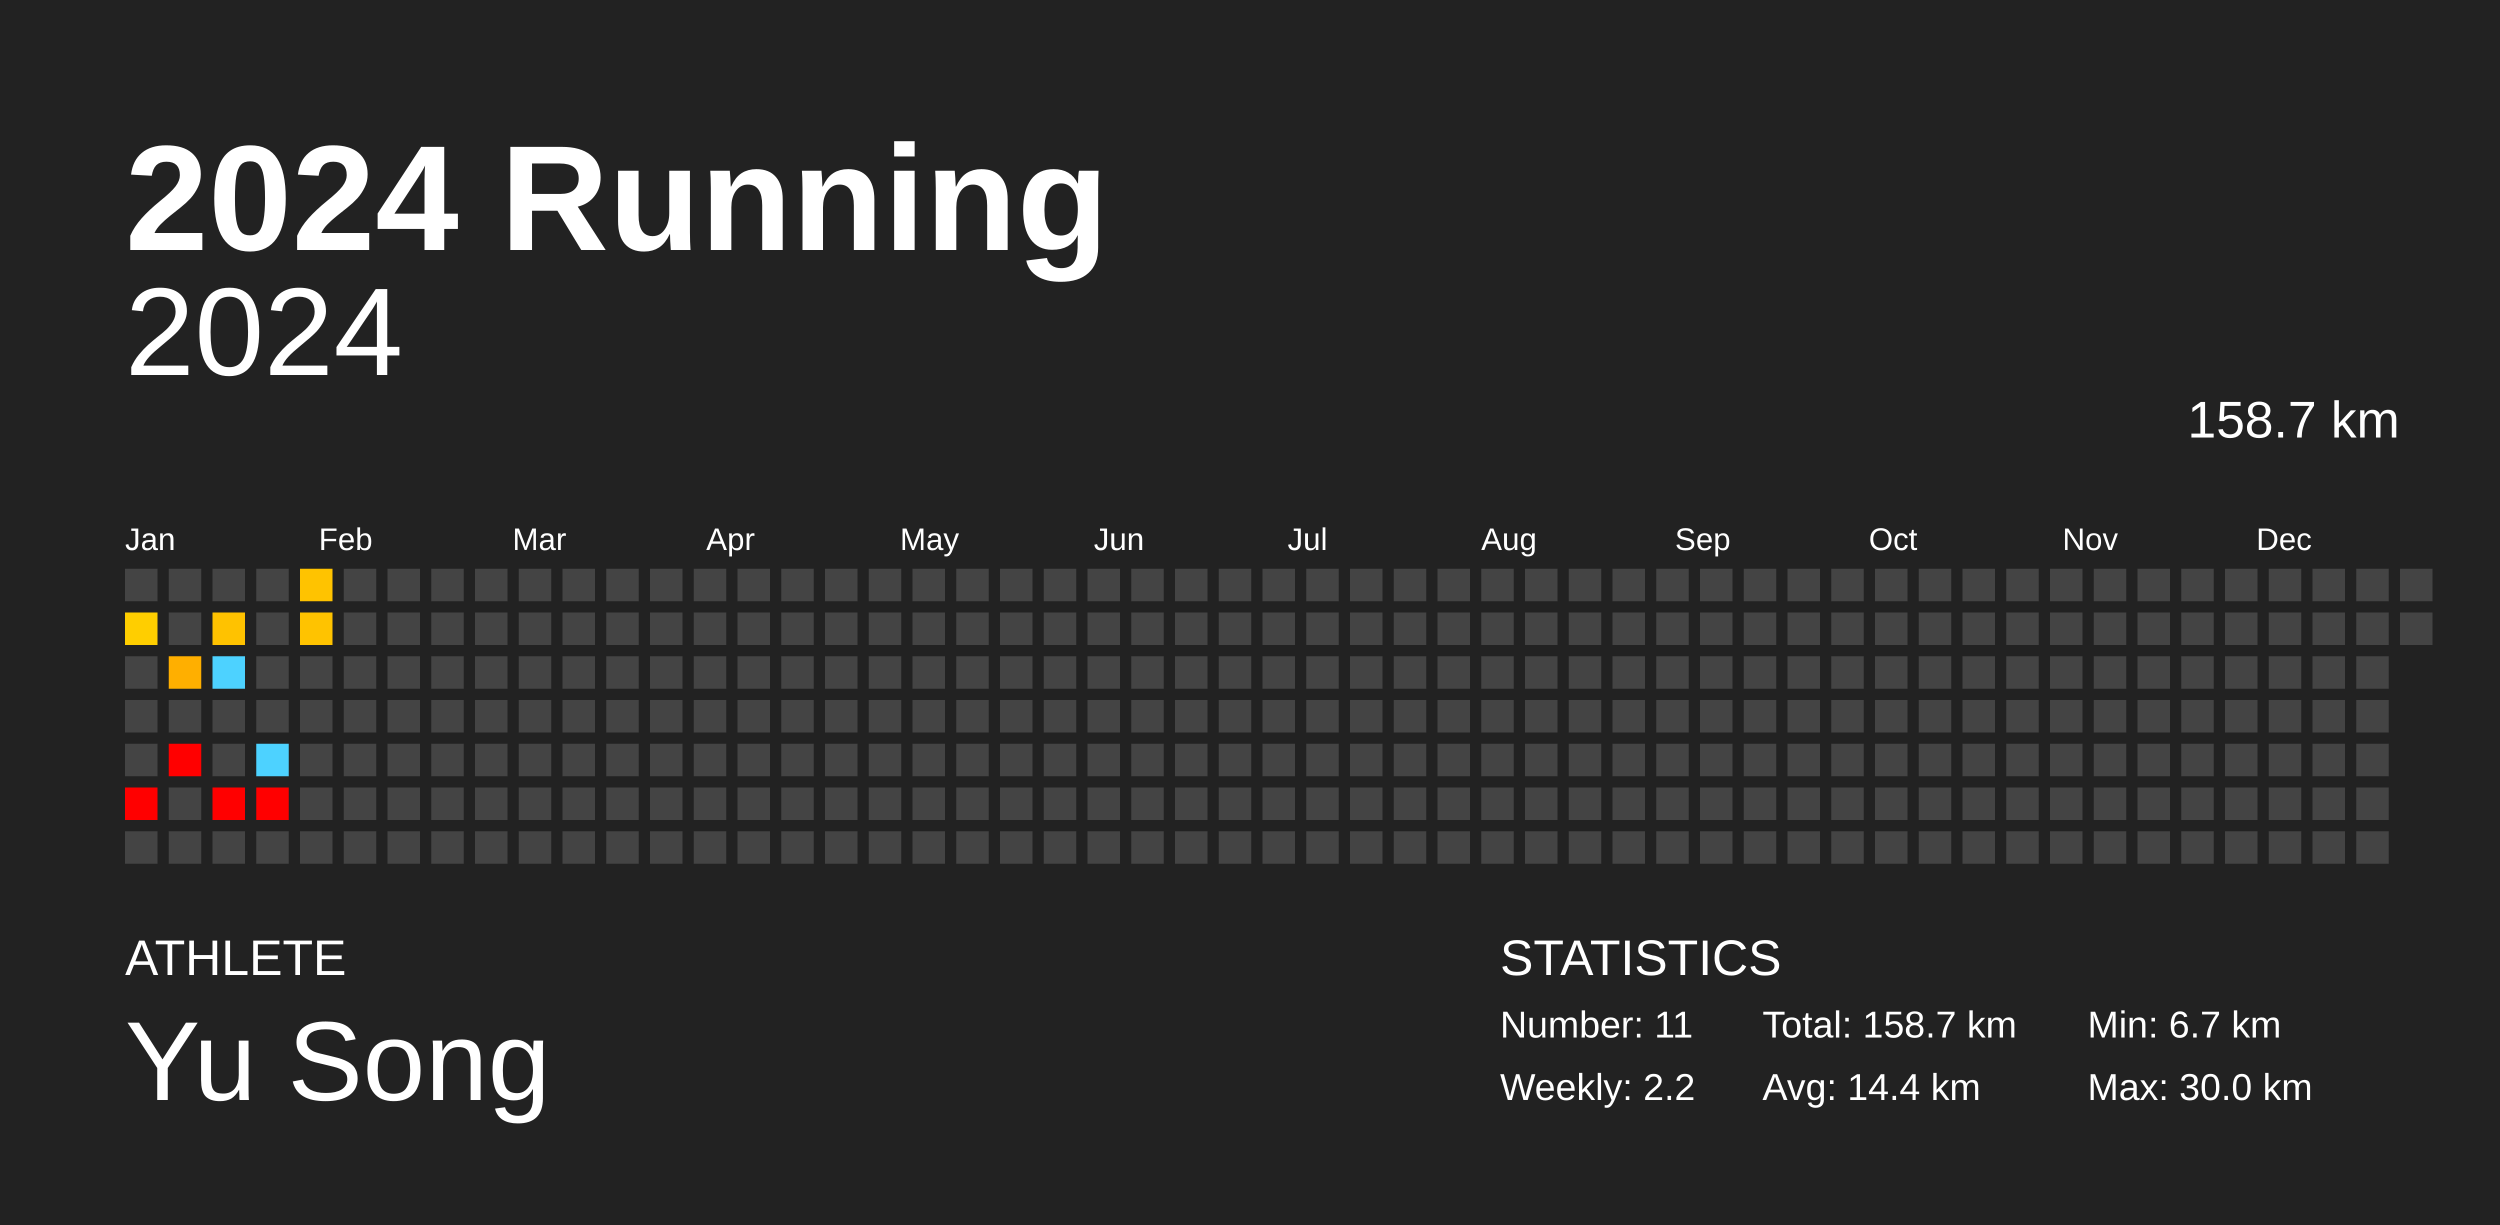
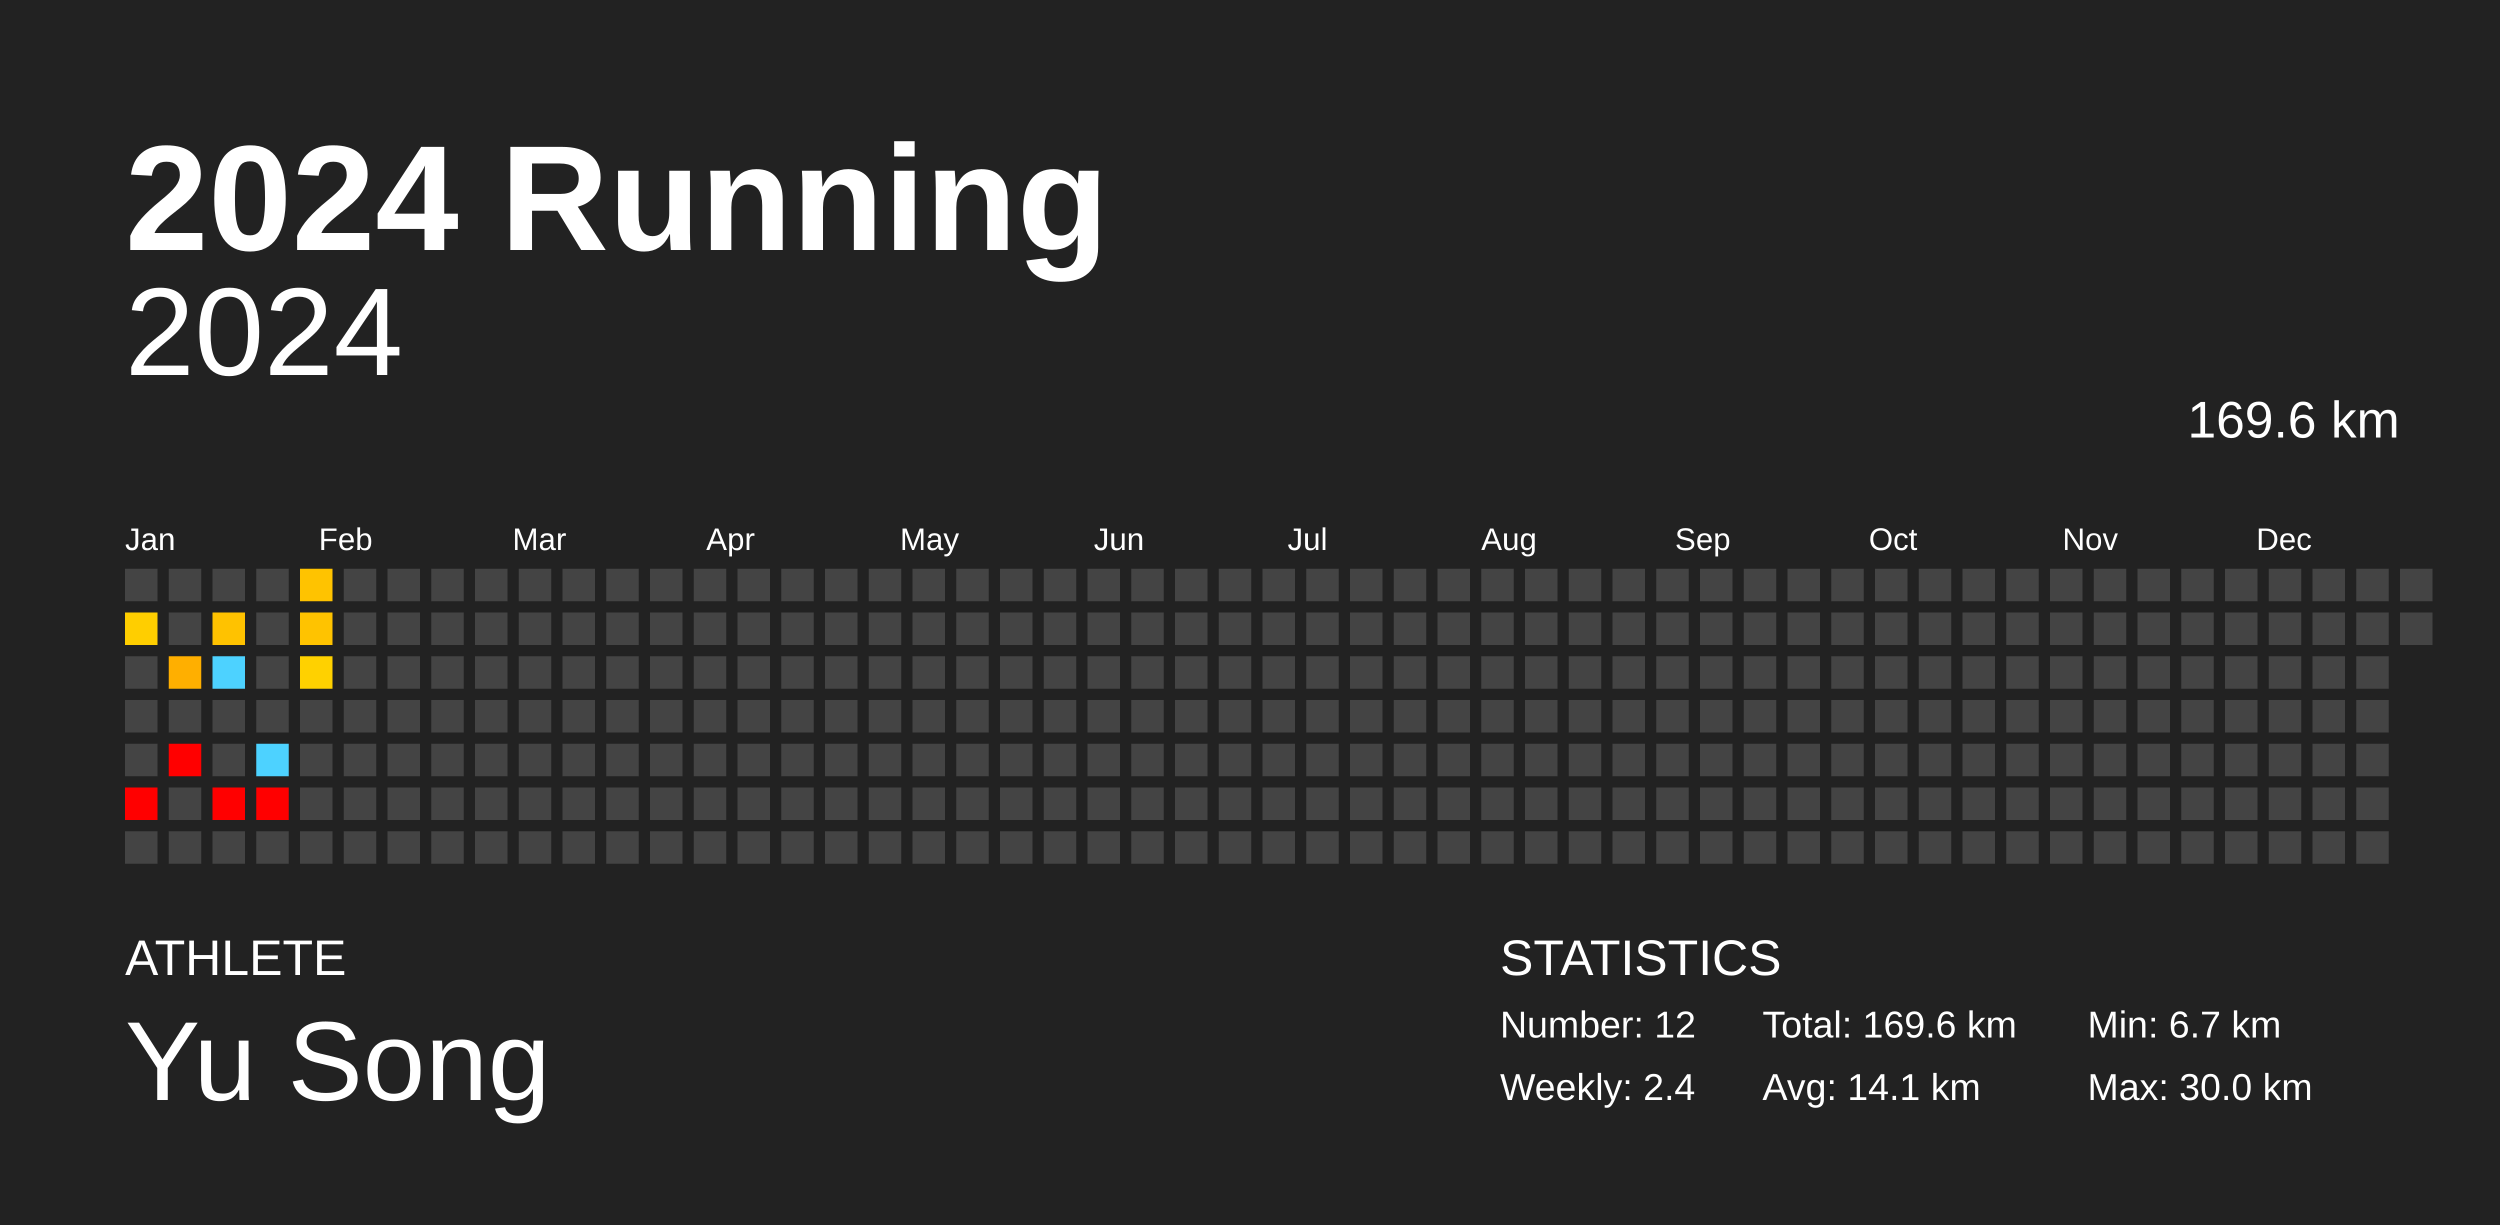
<svg xmlns="http://www.w3.org/2000/svg" baseProfile="full" height="98mm" version="1.1" viewBox="0,0,200,98" width="200mm">
  <defs />
  <rect fill="#222222" height="98" width="200" x="0" y="0" />
  <text fill="#FFFFFF" style="font-size:12px; font-family:Arial; font-weight:bold;" x="10" y="20">2024 Running</text>
  <text fill="#FFFFFF" style="font-size:4px; font-family:Arial" x="10" y="78">ATHLETE</text>
  <text fill="#FFFFFF" style="font-size:9px; font-family:Arial" x="10" y="88">Yu Song</text>
  <text fill="#FFFFFF" style="font-size:4px; font-family:Arial" x="120" y="78">STATISTICS</text>
-   <text fill="#FFFFFF" style="font-size:3px; font-family:Arial" x="120" y="83">Number: 11</text>
-   <text fill="#FFFFFF" style="font-size:3px; font-family:Arial" x="120" y="88">Weekly: 2.2</text>
-   <text fill="#FFFFFF" style="font-size:3px; font-family:Arial" x="141" y="83">Total: 158.7 km</text>
-   <text fill="#FFFFFF" style="font-size:3px; font-family:Arial" x="141" y="88">Avg: 14.4 km</text>
+   <text fill="#FFFFFF" style="font-size:3px; font-family:Arial" x="120" y="83">Number: 12</text>
+   <text fill="#FFFFFF" style="font-size:3px; font-family:Arial" x="120" y="88">Weekly: 2.4</text>
+   <text fill="#FFFFFF" style="font-size:3px; font-family:Arial" x="141" y="83">Total: 169.6 km</text>
+   <text fill="#FFFFFF" style="font-size:3px; font-family:Arial" x="141" y="88">Avg: 14.1 km</text>
  <text fill="#FFFFFF" style="font-size:3px; font-family:Arial" x="167" y="83">Min: 6.7 km</text>
  <text fill="#FFFFFF" style="font-size:3px; font-family:Arial" x="167" y="88">Max: 30.0 km</text>
  <text alignment-baseline="hanging" fill="#FFFFFF" style="font-size:10.0px; font-family:Arial;" x="10" y="30">2024</text>
-   <text alignment-baseline="hanging" fill="#FFFFFF" style="font-size:4.125px; font-family:Arial;" x="175" y="35">158.7 km</text>
+   <text alignment-baseline="hanging" fill="#FFFFFF" style="font-size:4.125px; font-family:Arial;" x="175" y="35">169.6 km</text>
  <text fill="#FFFFFF" style="font-size:2.5px; font-family:Arial" x="10.0" y="44">Jan</text>
  <text fill="#FFFFFF" style="font-size:2.5px; font-family:Arial" x="25.5" y="44">Feb</text>
  <text fill="#FFFFFF" style="font-size:2.5px; font-family:Arial" x="41.0" y="44">Mar</text>
  <text fill="#FFFFFF" style="font-size:2.5px; font-family:Arial" x="56.5" y="44">Apr</text>
  <text fill="#FFFFFF" style="font-size:2.5px; font-family:Arial" x="72.0" y="44">May</text>
  <text fill="#FFFFFF" style="font-size:2.5px; font-family:Arial" x="87.5" y="44">Jun</text>
  <text fill="#FFFFFF" style="font-size:2.5px; font-family:Arial" x="103.0" y="44">Jul</text>
  <text fill="#FFFFFF" style="font-size:2.5px; font-family:Arial" x="118.5" y="44">Aug</text>
  <text fill="#FFFFFF" style="font-size:2.5px; font-family:Arial" x="134.0" y="44">Sep</text>
  <text fill="#FFFFFF" style="font-size:2.5px; font-family:Arial" x="149.5" y="44">Oct</text>
  <text fill="#FFFFFF" style="font-size:2.5px; font-family:Arial" x="165.0" y="44">Nov</text>
  <text fill="#FFFFFF" style="font-size:2.5px; font-family:Arial" x="180.5" y="44">Dec</text>
  <rect fill="#444444" height="2.6" width="2.6" x="10.0" y="45.5" />
  <rect fill="#ffce00" height="2.6" width="2.6" x="10.0" y="49.0" />
  <rect fill="#444444" height="2.6" width="2.6" x="10.0" y="52.5" />
  <rect fill="#444444" height="2.6" width="2.6" x="10.0" y="56.0" />
  <rect fill="#444444" height="2.6" width="2.6" x="10.0" y="59.5" />
  <rect fill="red" height="2.6" width="2.6" x="10.0" y="63.0" />
  <rect fill="#444444" height="2.6" width="2.6" x="10.0" y="66.5" />
  <rect fill="#444444" height="2.6" width="2.6" x="13.5" y="45.5" />
  <rect fill="#444444" height="2.6" width="2.6" x="13.5" y="49.0" />
  <rect fill="#ffaf00" height="2.6" width="2.6" x="13.5" y="52.5" />
  <rect fill="#444444" height="2.6" width="2.6" x="13.5" y="56.0" />
  <rect fill="red" height="2.6" width="2.6" x="13.5" y="59.5" />
  <rect fill="#444444" height="2.6" width="2.6" x="13.5" y="63.0" />
  <rect fill="#444444" height="2.6" width="2.6" x="13.5" y="66.5" />
  <rect fill="#444444" height="2.6" width="2.6" x="17.0" y="45.5" />
  <rect fill="#ffc200" height="2.6" width="2.6" x="17.0" y="49.0" />
  <rect fill="#4dd2ff" height="2.6" width="2.6" x="17.0" y="52.5" />
  <rect fill="#444444" height="2.6" width="2.6" x="17.0" y="56.0" />
  <rect fill="#444444" height="2.6" width="2.6" x="17.0" y="59.5" />
  <rect fill="red" height="2.6" width="2.6" x="17.0" y="63.0" />
  <rect fill="#444444" height="2.6" width="2.6" x="17.0" y="66.5" />
  <rect fill="#444444" height="2.6" width="2.6" x="20.5" y="45.5" />
  <rect fill="#444444" height="2.6" width="2.6" x="20.5" y="49.0" />
  <rect fill="#444444" height="2.6" width="2.6" x="20.5" y="52.5" />
  <rect fill="#444444" height="2.6" width="2.6" x="20.5" y="56.0" />
  <rect fill="#4dd2ff" height="2.6" width="2.6" x="20.5" y="59.5" />
  <rect fill="red" height="2.6" width="2.6" x="20.5" y="63.0" />
  <rect fill="#444444" height="2.6" width="2.6" x="20.5" y="66.5" />
  <rect fill="#ffc300" height="2.6" width="2.6" x="24.0" y="45.5" />
  <rect fill="#ffc300" height="2.6" width="2.6" x="24.0" y="49.0" />
-   <rect fill="#444444" height="2.6" width="2.6" x="24.0" y="52.5" />
+   <rect fill="#ffd100" height="2.6" width="2.6" x="24.0" y="52.5" />
  <rect fill="#444444" height="2.6" width="2.6" x="24.0" y="56.0" />
  <rect fill="#444444" height="2.6" width="2.6" x="24.0" y="59.5" />
  <rect fill="#444444" height="2.6" width="2.6" x="24.0" y="63.0" />
  <rect fill="#444444" height="2.6" width="2.6" x="24.0" y="66.5" />
  <rect fill="#444444" height="2.6" width="2.6" x="27.5" y="45.5" />
  <rect fill="#444444" height="2.6" width="2.6" x="27.5" y="49.0" />
  <rect fill="#444444" height="2.6" width="2.6" x="27.5" y="52.5" />
  <rect fill="#444444" height="2.6" width="2.6" x="27.5" y="56.0" />
  <rect fill="#444444" height="2.6" width="2.6" x="27.5" y="59.5" />
  <rect fill="#444444" height="2.6" width="2.6" x="27.5" y="63.0" />
  <rect fill="#444444" height="2.6" width="2.6" x="27.5" y="66.5" />
  <rect fill="#444444" height="2.6" width="2.6" x="31.0" y="45.5" />
  <rect fill="#444444" height="2.6" width="2.6" x="31.0" y="49.0" />
  <rect fill="#444444" height="2.6" width="2.6" x="31.0" y="52.5" />
  <rect fill="#444444" height="2.6" width="2.6" x="31.0" y="56.0" />
  <rect fill="#444444" height="2.6" width="2.6" x="31.0" y="59.5" />
  <rect fill="#444444" height="2.6" width="2.6" x="31.0" y="63.0" />
  <rect fill="#444444" height="2.6" width="2.6" x="31.0" y="66.5" />
  <rect fill="#444444" height="2.6" width="2.6" x="34.5" y="45.5" />
  <rect fill="#444444" height="2.6" width="2.6" x="34.5" y="49.0" />
  <rect fill="#444444" height="2.6" width="2.6" x="34.5" y="52.5" />
  <rect fill="#444444" height="2.6" width="2.6" x="34.5" y="56.0" />
  <rect fill="#444444" height="2.6" width="2.6" x="34.5" y="59.5" />
  <rect fill="#444444" height="2.6" width="2.6" x="34.5" y="63.0" />
  <rect fill="#444444" height="2.6" width="2.6" x="34.5" y="66.5" />
  <rect fill="#444444" height="2.6" width="2.6" x="38.0" y="45.5" />
  <rect fill="#444444" height="2.6" width="2.6" x="38.0" y="49.0" />
  <rect fill="#444444" height="2.6" width="2.6" x="38.0" y="52.5" />
  <rect fill="#444444" height="2.6" width="2.6" x="38.0" y="56.0" />
  <rect fill="#444444" height="2.6" width="2.6" x="38.0" y="59.5" />
  <rect fill="#444444" height="2.6" width="2.6" x="38.0" y="63.0" />
  <rect fill="#444444" height="2.6" width="2.6" x="38.0" y="66.5" />
  <rect fill="#444444" height="2.6" width="2.6" x="41.5" y="45.5" />
  <rect fill="#444444" height="2.6" width="2.6" x="41.5" y="49.0" />
  <rect fill="#444444" height="2.6" width="2.6" x="41.5" y="52.5" />
  <rect fill="#444444" height="2.6" width="2.6" x="41.5" y="56.0" />
  <rect fill="#444444" height="2.6" width="2.6" x="41.5" y="59.5" />
  <rect fill="#444444" height="2.6" width="2.6" x="41.5" y="63.0" />
  <rect fill="#444444" height="2.6" width="2.6" x="41.5" y="66.5" />
  <rect fill="#444444" height="2.6" width="2.6" x="45.0" y="45.5" />
  <rect fill="#444444" height="2.6" width="2.6" x="45.0" y="49.0" />
  <rect fill="#444444" height="2.6" width="2.6" x="45.0" y="52.5" />
  <rect fill="#444444" height="2.6" width="2.6" x="45.0" y="56.0" />
  <rect fill="#444444" height="2.6" width="2.6" x="45.0" y="59.5" />
  <rect fill="#444444" height="2.6" width="2.6" x="45.0" y="63.0" />
  <rect fill="#444444" height="2.6" width="2.6" x="45.0" y="66.5" />
  <rect fill="#444444" height="2.6" width="2.6" x="48.5" y="45.5" />
  <rect fill="#444444" height="2.6" width="2.6" x="48.5" y="49.0" />
  <rect fill="#444444" height="2.6" width="2.6" x="48.5" y="52.5" />
  <rect fill="#444444" height="2.6" width="2.6" x="48.5" y="56.0" />
  <rect fill="#444444" height="2.6" width="2.6" x="48.5" y="59.5" />
  <rect fill="#444444" height="2.6" width="2.6" x="48.5" y="63.0" />
  <rect fill="#444444" height="2.6" width="2.6" x="48.5" y="66.5" />
  <rect fill="#444444" height="2.6" width="2.6" x="52.0" y="45.5" />
  <rect fill="#444444" height="2.6" width="2.6" x="52.0" y="49.0" />
  <rect fill="#444444" height="2.6" width="2.6" x="52.0" y="52.5" />
  <rect fill="#444444" height="2.6" width="2.6" x="52.0" y="56.0" />
  <rect fill="#444444" height="2.6" width="2.6" x="52.0" y="59.5" />
  <rect fill="#444444" height="2.6" width="2.6" x="52.0" y="63.0" />
  <rect fill="#444444" height="2.6" width="2.6" x="52.0" y="66.5" />
  <rect fill="#444444" height="2.6" width="2.6" x="55.5" y="45.5" />
  <rect fill="#444444" height="2.6" width="2.6" x="55.5" y="49.0" />
  <rect fill="#444444" height="2.6" width="2.6" x="55.5" y="52.5" />
  <rect fill="#444444" height="2.6" width="2.6" x="55.5" y="56.0" />
  <rect fill="#444444" height="2.6" width="2.6" x="55.5" y="59.5" />
  <rect fill="#444444" height="2.6" width="2.6" x="55.5" y="63.0" />
  <rect fill="#444444" height="2.6" width="2.6" x="55.5" y="66.5" />
  <rect fill="#444444" height="2.6" width="2.6" x="59.0" y="45.5" />
  <rect fill="#444444" height="2.6" width="2.6" x="59.0" y="49.0" />
  <rect fill="#444444" height="2.6" width="2.6" x="59.0" y="52.5" />
  <rect fill="#444444" height="2.6" width="2.6" x="59.0" y="56.0" />
  <rect fill="#444444" height="2.6" width="2.6" x="59.0" y="59.5" />
  <rect fill="#444444" height="2.6" width="2.6" x="59.0" y="63.0" />
  <rect fill="#444444" height="2.6" width="2.6" x="59.0" y="66.5" />
  <rect fill="#444444" height="2.6" width="2.6" x="62.5" y="45.5" />
  <rect fill="#444444" height="2.6" width="2.6" x="62.5" y="49.0" />
  <rect fill="#444444" height="2.6" width="2.6" x="62.5" y="52.5" />
  <rect fill="#444444" height="2.6" width="2.6" x="62.5" y="56.0" />
  <rect fill="#444444" height="2.6" width="2.6" x="62.5" y="59.5" />
  <rect fill="#444444" height="2.6" width="2.6" x="62.5" y="63.0" />
  <rect fill="#444444" height="2.6" width="2.6" x="62.5" y="66.5" />
  <rect fill="#444444" height="2.6" width="2.6" x="66.0" y="45.5" />
  <rect fill="#444444" height="2.6" width="2.6" x="66.0" y="49.0" />
  <rect fill="#444444" height="2.6" width="2.6" x="66.0" y="52.5" />
  <rect fill="#444444" height="2.6" width="2.6" x="66.0" y="56.0" />
  <rect fill="#444444" height="2.6" width="2.6" x="66.0" y="59.5" />
  <rect fill="#444444" height="2.6" width="2.6" x="66.0" y="63.0" />
  <rect fill="#444444" height="2.6" width="2.6" x="66.0" y="66.5" />
  <rect fill="#444444" height="2.6" width="2.6" x="69.5" y="45.5" />
  <rect fill="#444444" height="2.6" width="2.6" x="69.5" y="49.0" />
  <rect fill="#444444" height="2.6" width="2.6" x="69.5" y="52.5" />
  <rect fill="#444444" height="2.6" width="2.6" x="69.5" y="56.0" />
  <rect fill="#444444" height="2.6" width="2.6" x="69.5" y="59.5" />
  <rect fill="#444444" height="2.6" width="2.6" x="69.5" y="63.0" />
  <rect fill="#444444" height="2.6" width="2.6" x="69.5" y="66.5" />
  <rect fill="#444444" height="2.6" width="2.6" x="73.0" y="45.5" />
  <rect fill="#444444" height="2.6" width="2.6" x="73.0" y="49.0" />
  <rect fill="#444444" height="2.6" width="2.6" x="73.0" y="52.5" />
  <rect fill="#444444" height="2.6" width="2.6" x="73.0" y="56.0" />
  <rect fill="#444444" height="2.6" width="2.6" x="73.0" y="59.5" />
  <rect fill="#444444" height="2.6" width="2.6" x="73.0" y="63.0" />
  <rect fill="#444444" height="2.6" width="2.6" x="73.0" y="66.5" />
  <rect fill="#444444" height="2.6" width="2.6" x="76.5" y="45.5" />
  <rect fill="#444444" height="2.6" width="2.6" x="76.5" y="49.0" />
  <rect fill="#444444" height="2.6" width="2.6" x="76.5" y="52.5" />
  <rect fill="#444444" height="2.6" width="2.6" x="76.5" y="56.0" />
  <rect fill="#444444" height="2.6" width="2.6" x="76.5" y="59.5" />
  <rect fill="#444444" height="2.6" width="2.6" x="76.5" y="63.0" />
  <rect fill="#444444" height="2.6" width="2.6" x="76.5" y="66.5" />
  <rect fill="#444444" height="2.6" width="2.6" x="80.0" y="45.5" />
  <rect fill="#444444" height="2.6" width="2.6" x="80.0" y="49.0" />
  <rect fill="#444444" height="2.6" width="2.6" x="80.0" y="52.5" />
  <rect fill="#444444" height="2.6" width="2.6" x="80.0" y="56.0" />
  <rect fill="#444444" height="2.6" width="2.6" x="80.0" y="59.5" />
  <rect fill="#444444" height="2.6" width="2.6" x="80.0" y="63.0" />
  <rect fill="#444444" height="2.6" width="2.6" x="80.0" y="66.5" />
  <rect fill="#444444" height="2.6" width="2.6" x="83.5" y="45.5" />
  <rect fill="#444444" height="2.6" width="2.6" x="83.5" y="49.0" />
  <rect fill="#444444" height="2.6" width="2.6" x="83.5" y="52.5" />
  <rect fill="#444444" height="2.6" width="2.6" x="83.5" y="56.0" />
  <rect fill="#444444" height="2.6" width="2.6" x="83.5" y="59.5" />
  <rect fill="#444444" height="2.6" width="2.6" x="83.5" y="63.0" />
  <rect fill="#444444" height="2.6" width="2.6" x="83.5" y="66.5" />
  <rect fill="#444444" height="2.6" width="2.6" x="87.0" y="45.5" />
  <rect fill="#444444" height="2.6" width="2.6" x="87.0" y="49.0" />
  <rect fill="#444444" height="2.6" width="2.6" x="87.0" y="52.5" />
  <rect fill="#444444" height="2.6" width="2.6" x="87.0" y="56.0" />
  <rect fill="#444444" height="2.6" width="2.6" x="87.0" y="59.5" />
  <rect fill="#444444" height="2.6" width="2.6" x="87.0" y="63.0" />
  <rect fill="#444444" height="2.6" width="2.6" x="87.0" y="66.5" />
  <rect fill="#444444" height="2.6" width="2.6" x="90.5" y="45.5" />
  <rect fill="#444444" height="2.6" width="2.6" x="90.5" y="49.0" />
  <rect fill="#444444" height="2.6" width="2.6" x="90.5" y="52.5" />
  <rect fill="#444444" height="2.6" width="2.6" x="90.5" y="56.0" />
  <rect fill="#444444" height="2.6" width="2.6" x="90.5" y="59.5" />
  <rect fill="#444444" height="2.6" width="2.6" x="90.5" y="63.0" />
  <rect fill="#444444" height="2.6" width="2.6" x="90.5" y="66.5" />
  <rect fill="#444444" height="2.6" width="2.6" x="94.0" y="45.5" />
  <rect fill="#444444" height="2.6" width="2.6" x="94.0" y="49.0" />
  <rect fill="#444444" height="2.6" width="2.6" x="94.0" y="52.5" />
  <rect fill="#444444" height="2.6" width="2.6" x="94.0" y="56.0" />
  <rect fill="#444444" height="2.6" width="2.6" x="94.0" y="59.5" />
  <rect fill="#444444" height="2.6" width="2.6" x="94.0" y="63.0" />
  <rect fill="#444444" height="2.6" width="2.6" x="94.0" y="66.5" />
  <rect fill="#444444" height="2.6" width="2.6" x="97.5" y="45.5" />
  <rect fill="#444444" height="2.6" width="2.6" x="97.5" y="49.0" />
  <rect fill="#444444" height="2.6" width="2.6" x="97.5" y="52.5" />
  <rect fill="#444444" height="2.6" width="2.6" x="97.5" y="56.0" />
  <rect fill="#444444" height="2.6" width="2.6" x="97.5" y="59.5" />
  <rect fill="#444444" height="2.6" width="2.6" x="97.5" y="63.0" />
  <rect fill="#444444" height="2.6" width="2.6" x="97.5" y="66.5" />
  <rect fill="#444444" height="2.6" width="2.6" x="101.0" y="45.5" />
  <rect fill="#444444" height="2.6" width="2.6" x="101.0" y="49.0" />
  <rect fill="#444444" height="2.6" width="2.6" x="101.0" y="52.5" />
  <rect fill="#444444" height="2.6" width="2.6" x="101.0" y="56.0" />
  <rect fill="#444444" height="2.6" width="2.6" x="101.0" y="59.5" />
  <rect fill="#444444" height="2.6" width="2.6" x="101.0" y="63.0" />
  <rect fill="#444444" height="2.6" width="2.6" x="101.0" y="66.5" />
  <rect fill="#444444" height="2.6" width="2.6" x="104.5" y="45.5" />
  <rect fill="#444444" height="2.6" width="2.6" x="104.5" y="49.0" />
  <rect fill="#444444" height="2.6" width="2.6" x="104.5" y="52.5" />
  <rect fill="#444444" height="2.6" width="2.6" x="104.5" y="56.0" />
  <rect fill="#444444" height="2.6" width="2.6" x="104.5" y="59.5" />
  <rect fill="#444444" height="2.6" width="2.6" x="104.5" y="63.0" />
  <rect fill="#444444" height="2.6" width="2.6" x="104.5" y="66.5" />
  <rect fill="#444444" height="2.6" width="2.6" x="108.0" y="45.5" />
  <rect fill="#444444" height="2.6" width="2.6" x="108.0" y="49.0" />
  <rect fill="#444444" height="2.6" width="2.6" x="108.0" y="52.5" />
  <rect fill="#444444" height="2.6" width="2.6" x="108.0" y="56.0" />
  <rect fill="#444444" height="2.6" width="2.6" x="108.0" y="59.5" />
  <rect fill="#444444" height="2.6" width="2.6" x="108.0" y="63.0" />
  <rect fill="#444444" height="2.6" width="2.6" x="108.0" y="66.5" />
  <rect fill="#444444" height="2.6" width="2.6" x="111.5" y="45.5" />
  <rect fill="#444444" height="2.6" width="2.6" x="111.5" y="49.0" />
  <rect fill="#444444" height="2.6" width="2.6" x="111.5" y="52.5" />
  <rect fill="#444444" height="2.6" width="2.6" x="111.5" y="56.0" />
  <rect fill="#444444" height="2.6" width="2.6" x="111.5" y="59.5" />
  <rect fill="#444444" height="2.6" width="2.6" x="111.5" y="63.0" />
  <rect fill="#444444" height="2.6" width="2.6" x="111.5" y="66.5" />
  <rect fill="#444444" height="2.6" width="2.6" x="115.0" y="45.5" />
  <rect fill="#444444" height="2.6" width="2.6" x="115.0" y="49.0" />
  <rect fill="#444444" height="2.6" width="2.6" x="115.0" y="52.5" />
  <rect fill="#444444" height="2.6" width="2.6" x="115.0" y="56.0" />
  <rect fill="#444444" height="2.6" width="2.6" x="115.0" y="59.5" />
  <rect fill="#444444" height="2.6" width="2.6" x="115.0" y="63.0" />
  <rect fill="#444444" height="2.6" width="2.6" x="115.0" y="66.5" />
  <rect fill="#444444" height="2.6" width="2.6" x="118.5" y="45.5" />
  <rect fill="#444444" height="2.6" width="2.6" x="118.5" y="49.0" />
  <rect fill="#444444" height="2.6" width="2.6" x="118.5" y="52.5" />
  <rect fill="#444444" height="2.6" width="2.6" x="118.5" y="56.0" />
  <rect fill="#444444" height="2.6" width="2.6" x="118.5" y="59.5" />
  <rect fill="#444444" height="2.6" width="2.6" x="118.5" y="63.0" />
  <rect fill="#444444" height="2.6" width="2.6" x="118.5" y="66.5" />
  <rect fill="#444444" height="2.6" width="2.6" x="122.0" y="45.5" />
  <rect fill="#444444" height="2.6" width="2.6" x="122.0" y="49.0" />
  <rect fill="#444444" height="2.6" width="2.6" x="122.0" y="52.5" />
  <rect fill="#444444" height="2.6" width="2.6" x="122.0" y="56.0" />
  <rect fill="#444444" height="2.6" width="2.6" x="122.0" y="59.5" />
  <rect fill="#444444" height="2.6" width="2.6" x="122.0" y="63.0" />
  <rect fill="#444444" height="2.6" width="2.6" x="122.0" y="66.5" />
  <rect fill="#444444" height="2.6" width="2.6" x="125.5" y="45.5" />
  <rect fill="#444444" height="2.6" width="2.6" x="125.5" y="49.0" />
  <rect fill="#444444" height="2.6" width="2.6" x="125.5" y="52.5" />
  <rect fill="#444444" height="2.6" width="2.6" x="125.5" y="56.0" />
  <rect fill="#444444" height="2.6" width="2.6" x="125.5" y="59.5" />
  <rect fill="#444444" height="2.6" width="2.6" x="125.5" y="63.0" />
  <rect fill="#444444" height="2.6" width="2.6" x="125.5" y="66.5" />
  <rect fill="#444444" height="2.6" width="2.6" x="129.0" y="45.5" />
  <rect fill="#444444" height="2.6" width="2.6" x="129.0" y="49.0" />
  <rect fill="#444444" height="2.6" width="2.6" x="129.0" y="52.5" />
  <rect fill="#444444" height="2.6" width="2.6" x="129.0" y="56.0" />
  <rect fill="#444444" height="2.6" width="2.6" x="129.0" y="59.5" />
  <rect fill="#444444" height="2.6" width="2.6" x="129.0" y="63.0" />
  <rect fill="#444444" height="2.6" width="2.6" x="129.0" y="66.5" />
  <rect fill="#444444" height="2.6" width="2.6" x="132.5" y="45.5" />
  <rect fill="#444444" height="2.6" width="2.6" x="132.5" y="49.0" />
  <rect fill="#444444" height="2.6" width="2.6" x="132.5" y="52.5" />
  <rect fill="#444444" height="2.6" width="2.6" x="132.5" y="56.0" />
  <rect fill="#444444" height="2.6" width="2.6" x="132.5" y="59.5" />
  <rect fill="#444444" height="2.6" width="2.6" x="132.5" y="63.0" />
  <rect fill="#444444" height="2.6" width="2.6" x="132.5" y="66.5" />
  <rect fill="#444444" height="2.6" width="2.6" x="136.0" y="45.5" />
  <rect fill="#444444" height="2.6" width="2.6" x="136.0" y="49.0" />
  <rect fill="#444444" height="2.6" width="2.6" x="136.0" y="52.5" />
  <rect fill="#444444" height="2.6" width="2.6" x="136.0" y="56.0" />
  <rect fill="#444444" height="2.6" width="2.6" x="136.0" y="59.5" />
  <rect fill="#444444" height="2.6" width="2.6" x="136.0" y="63.0" />
  <rect fill="#444444" height="2.6" width="2.6" x="136.0" y="66.5" />
  <rect fill="#444444" height="2.6" width="2.6" x="139.5" y="45.5" />
  <rect fill="#444444" height="2.6" width="2.6" x="139.5" y="49.0" />
  <rect fill="#444444" height="2.6" width="2.6" x="139.5" y="52.5" />
  <rect fill="#444444" height="2.6" width="2.6" x="139.5" y="56.0" />
  <rect fill="#444444" height="2.6" width="2.6" x="139.5" y="59.5" />
  <rect fill="#444444" height="2.6" width="2.6" x="139.5" y="63.0" />
  <rect fill="#444444" height="2.6" width="2.6" x="139.5" y="66.5" />
  <rect fill="#444444" height="2.6" width="2.6" x="143.0" y="45.5" />
  <rect fill="#444444" height="2.6" width="2.6" x="143.0" y="49.0" />
  <rect fill="#444444" height="2.6" width="2.6" x="143.0" y="52.5" />
  <rect fill="#444444" height="2.6" width="2.6" x="143.0" y="56.0" />
  <rect fill="#444444" height="2.6" width="2.6" x="143.0" y="59.5" />
  <rect fill="#444444" height="2.6" width="2.6" x="143.0" y="63.0" />
  <rect fill="#444444" height="2.6" width="2.6" x="143.0" y="66.5" />
  <rect fill="#444444" height="2.6" width="2.6" x="146.5" y="45.5" />
  <rect fill="#444444" height="2.6" width="2.6" x="146.5" y="49.0" />
  <rect fill="#444444" height="2.6" width="2.6" x="146.5" y="52.5" />
  <rect fill="#444444" height="2.6" width="2.6" x="146.5" y="56.0" />
  <rect fill="#444444" height="2.6" width="2.6" x="146.5" y="59.5" />
  <rect fill="#444444" height="2.6" width="2.6" x="146.5" y="63.0" />
  <rect fill="#444444" height="2.6" width="2.6" x="146.5" y="66.5" />
  <rect fill="#444444" height="2.6" width="2.6" x="150.0" y="45.5" />
  <rect fill="#444444" height="2.6" width="2.6" x="150.0" y="49.0" />
  <rect fill="#444444" height="2.6" width="2.6" x="150.0" y="52.5" />
  <rect fill="#444444" height="2.6" width="2.6" x="150.0" y="56.0" />
  <rect fill="#444444" height="2.6" width="2.6" x="150.0" y="59.5" />
  <rect fill="#444444" height="2.6" width="2.6" x="150.0" y="63.0" />
  <rect fill="#444444" height="2.6" width="2.6" x="150.0" y="66.5" />
  <rect fill="#444444" height="2.6" width="2.6" x="153.5" y="45.5" />
  <rect fill="#444444" height="2.6" width="2.6" x="153.5" y="49.0" />
  <rect fill="#444444" height="2.6" width="2.6" x="153.5" y="52.5" />
  <rect fill="#444444" height="2.6" width="2.6" x="153.5" y="56.0" />
  <rect fill="#444444" height="2.6" width="2.6" x="153.5" y="59.5" />
  <rect fill="#444444" height="2.6" width="2.6" x="153.5" y="63.0" />
  <rect fill="#444444" height="2.6" width="2.6" x="153.5" y="66.5" />
  <rect fill="#444444" height="2.6" width="2.6" x="157.0" y="45.5" />
  <rect fill="#444444" height="2.6" width="2.6" x="157.0" y="49.0" />
  <rect fill="#444444" height="2.6" width="2.6" x="157.0" y="52.5" />
  <rect fill="#444444" height="2.6" width="2.6" x="157.0" y="56.0" />
  <rect fill="#444444" height="2.6" width="2.6" x="157.0" y="59.5" />
  <rect fill="#444444" height="2.6" width="2.6" x="157.0" y="63.0" />
  <rect fill="#444444" height="2.6" width="2.6" x="157.0" y="66.5" />
  <rect fill="#444444" height="2.6" width="2.6" x="160.5" y="45.5" />
  <rect fill="#444444" height="2.6" width="2.6" x="160.5" y="49.0" />
  <rect fill="#444444" height="2.6" width="2.6" x="160.5" y="52.5" />
  <rect fill="#444444" height="2.6" width="2.6" x="160.5" y="56.0" />
  <rect fill="#444444" height="2.6" width="2.6" x="160.5" y="59.5" />
  <rect fill="#444444" height="2.6" width="2.6" x="160.5" y="63.0" />
  <rect fill="#444444" height="2.6" width="2.6" x="160.5" y="66.5" />
  <rect fill="#444444" height="2.6" width="2.6" x="164.0" y="45.5" />
  <rect fill="#444444" height="2.6" width="2.6" x="164.0" y="49.0" />
  <rect fill="#444444" height="2.6" width="2.6" x="164.0" y="52.5" />
  <rect fill="#444444" height="2.6" width="2.6" x="164.0" y="56.0" />
  <rect fill="#444444" height="2.6" width="2.6" x="164.0" y="59.5" />
  <rect fill="#444444" height="2.6" width="2.6" x="164.0" y="63.0" />
  <rect fill="#444444" height="2.6" width="2.6" x="164.0" y="66.5" />
  <rect fill="#444444" height="2.6" width="2.6" x="167.5" y="45.5" />
  <rect fill="#444444" height="2.6" width="2.6" x="167.5" y="49.0" />
  <rect fill="#444444" height="2.6" width="2.6" x="167.5" y="52.5" />
  <rect fill="#444444" height="2.6" width="2.6" x="167.5" y="56.0" />
  <rect fill="#444444" height="2.6" width="2.6" x="167.5" y="59.5" />
  <rect fill="#444444" height="2.6" width="2.6" x="167.5" y="63.0" />
  <rect fill="#444444" height="2.6" width="2.6" x="167.5" y="66.5" />
  <rect fill="#444444" height="2.6" width="2.6" x="171.0" y="45.5" />
  <rect fill="#444444" height="2.6" width="2.6" x="171.0" y="49.0" />
  <rect fill="#444444" height="2.6" width="2.6" x="171.0" y="52.5" />
  <rect fill="#444444" height="2.6" width="2.6" x="171.0" y="56.0" />
  <rect fill="#444444" height="2.6" width="2.6" x="171.0" y="59.5" />
  <rect fill="#444444" height="2.6" width="2.6" x="171.0" y="63.0" />
  <rect fill="#444444" height="2.6" width="2.6" x="171.0" y="66.5" />
  <rect fill="#444444" height="2.6" width="2.6" x="174.5" y="45.5" />
  <rect fill="#444444" height="2.6" width="2.6" x="174.5" y="49.0" />
  <rect fill="#444444" height="2.6" width="2.6" x="174.5" y="52.5" />
  <rect fill="#444444" height="2.6" width="2.6" x="174.5" y="56.0" />
  <rect fill="#444444" height="2.6" width="2.6" x="174.5" y="59.5" />
  <rect fill="#444444" height="2.6" width="2.6" x="174.5" y="63.0" />
  <rect fill="#444444" height="2.6" width="2.6" x="174.5" y="66.5" />
  <rect fill="#444444" height="2.6" width="2.6" x="178.0" y="45.5" />
  <rect fill="#444444" height="2.6" width="2.6" x="178.0" y="49.0" />
  <rect fill="#444444" height="2.6" width="2.6" x="178.0" y="52.5" />
  <rect fill="#444444" height="2.6" width="2.6" x="178.0" y="56.0" />
  <rect fill="#444444" height="2.6" width="2.6" x="178.0" y="59.5" />
  <rect fill="#444444" height="2.6" width="2.6" x="178.0" y="63.0" />
  <rect fill="#444444" height="2.6" width="2.6" x="178.0" y="66.5" />
  <rect fill="#444444" height="2.6" width="2.6" x="181.5" y="45.5" />
  <rect fill="#444444" height="2.6" width="2.6" x="181.5" y="49.0" />
  <rect fill="#444444" height="2.6" width="2.6" x="181.5" y="52.5" />
  <rect fill="#444444" height="2.6" width="2.6" x="181.5" y="56.0" />
  <rect fill="#444444" height="2.6" width="2.6" x="181.5" y="59.5" />
  <rect fill="#444444" height="2.6" width="2.6" x="181.5" y="63.0" />
  <rect fill="#444444" height="2.6" width="2.6" x="181.5" y="66.5" />
  <rect fill="#444444" height="2.6" width="2.6" x="185.0" y="45.5" />
  <rect fill="#444444" height="2.6" width="2.6" x="185.0" y="49.0" />
  <rect fill="#444444" height="2.6" width="2.6" x="185.0" y="52.5" />
  <rect fill="#444444" height="2.6" width="2.6" x="185.0" y="56.0" />
  <rect fill="#444444" height="2.6" width="2.6" x="185.0" y="59.5" />
  <rect fill="#444444" height="2.6" width="2.6" x="185.0" y="63.0" />
  <rect fill="#444444" height="2.6" width="2.6" x="185.0" y="66.5" />
  <rect fill="#444444" height="2.6" width="2.6" x="188.5" y="45.5" />
  <rect fill="#444444" height="2.6" width="2.6" x="188.5" y="49.0" />
  <rect fill="#444444" height="2.6" width="2.6" x="188.5" y="52.5" />
  <rect fill="#444444" height="2.6" width="2.6" x="188.5" y="56.0" />
  <rect fill="#444444" height="2.6" width="2.6" x="188.5" y="59.5" />
  <rect fill="#444444" height="2.6" width="2.6" x="188.5" y="63.0" />
  <rect fill="#444444" height="2.6" width="2.6" x="188.5" y="66.5" />
  <rect fill="#444444" height="2.6" width="2.6" x="192.0" y="45.5" />
  <rect fill="#444444" height="2.6" width="2.6" x="192.0" y="49.0" />
</svg>
